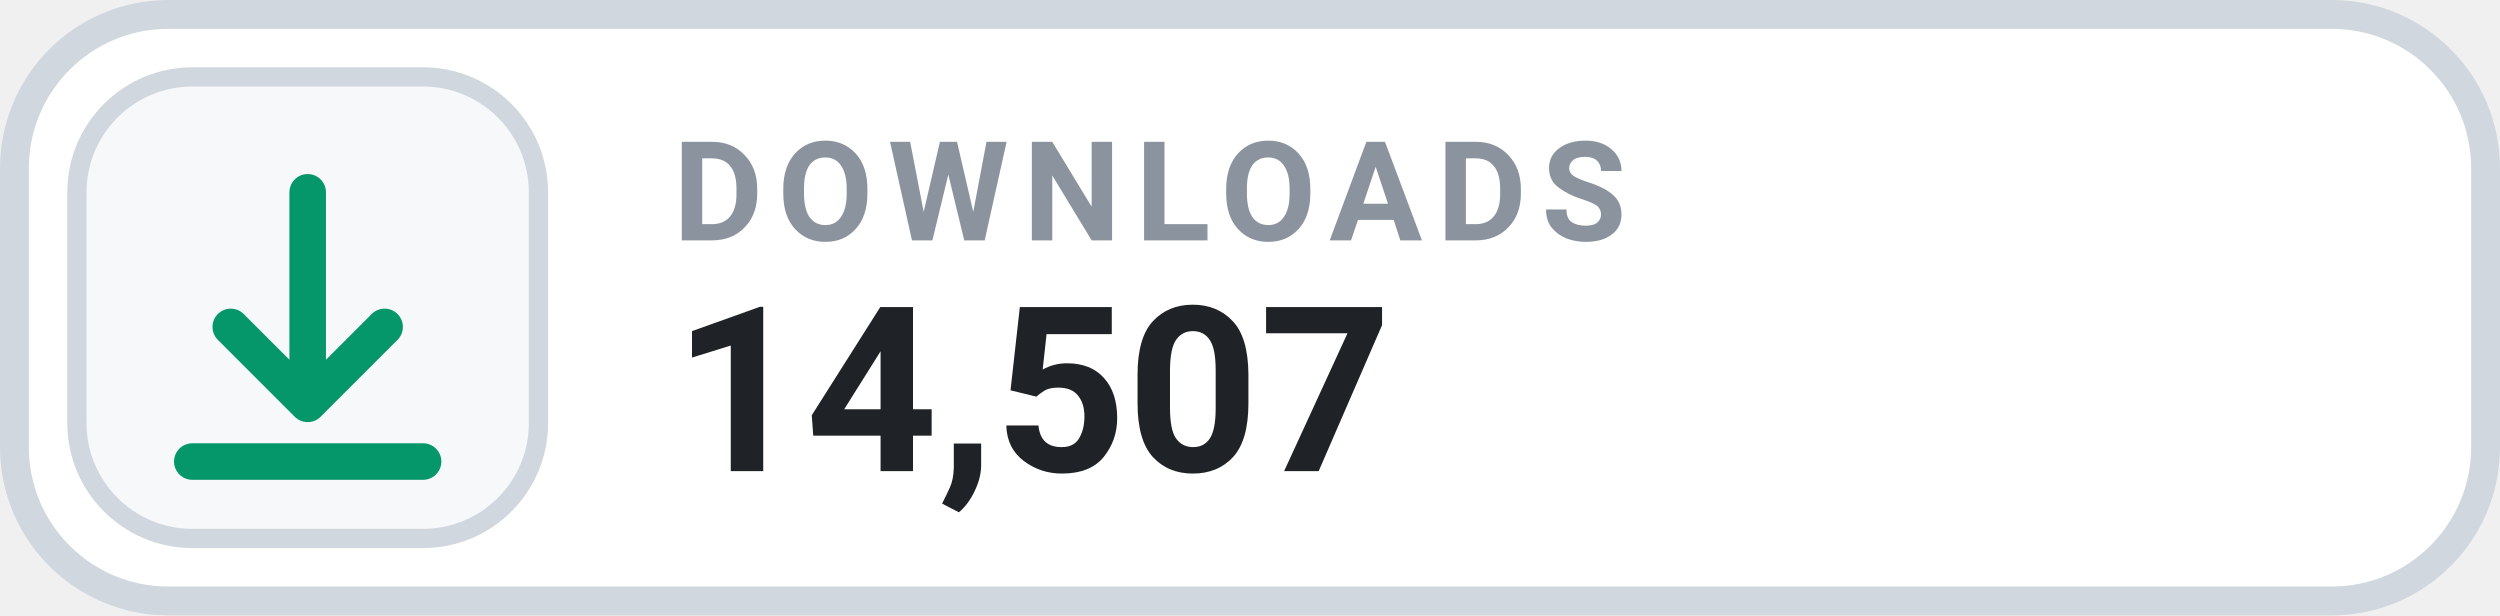
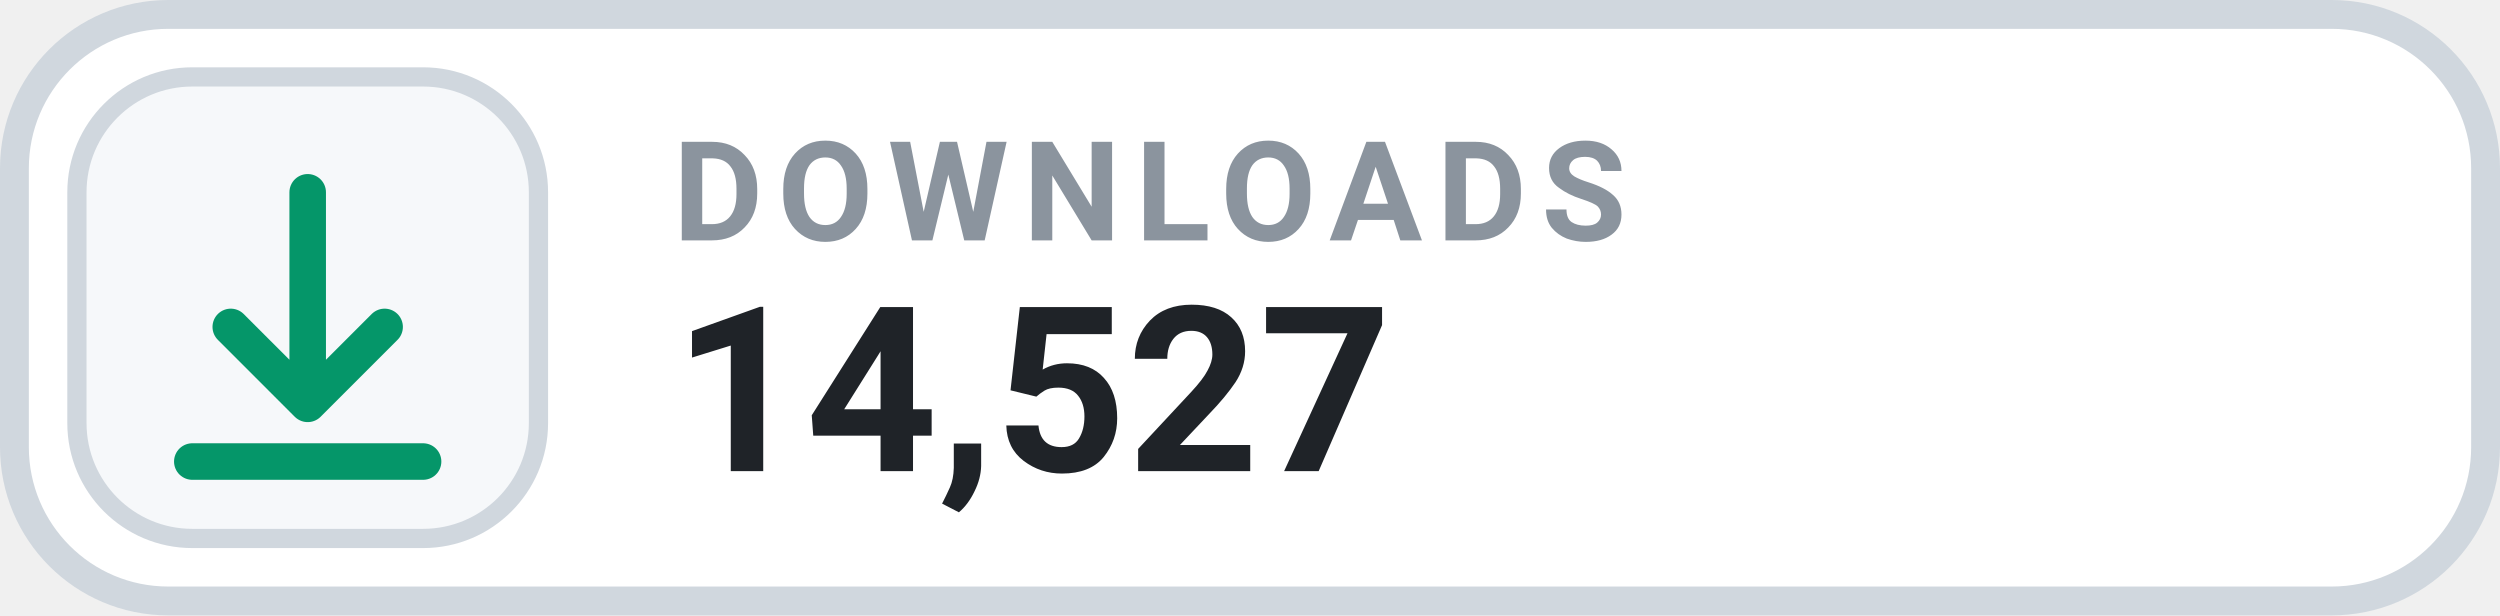
- <svg xmlns="http://www.w3.org/2000/svg" width="130" height="32" viewBox="0 0 130 32" role="img" aria-label="DOWNLOADS 14,507">
+ <svg xmlns="http://www.w3.org/2000/svg" width="130" height="32" viewBox="0 0 130 32" role="img" aria-label="DOWNLOADS 14,527">
  <rect x=".75" y=".75" width="128.5" height="30.5" rx="8" fill="#FFFFFF" stroke="#D0D7DE" stroke-width="1.5" />
  <rect x="4" y="4" width="24" height="24" rx="6" fill="#F6F8FA" stroke="#D0D7DE" stroke-width="1" />
  <g transform="translate(16 16)" style="color:#059669;">
    <path d="M0 -6 v11 m0 0 l4 -4 m-4 4 l-4 -4 M-6 8 h12" fill="none" stroke="currentColor" stroke-width="1.9" stroke-linecap="round" stroke-linejoin="round" />
  </g>
  <text x="35" y="12.5" fill="#8B949E" font-family="-apple-system,BlinkMacSystemFont,'Segoe UI',Roboto,Helvetica,Arial,sans-serif" font-size="7.2" font-weight="700" letter-spacing=".75">DOWNLOADS</text>
-   <text x="35" y="24.5" fill="#1F2328" font-family="-apple-system,BlinkMacSystemFont,'Segoe UI',Roboto,Helvetica,Arial,sans-serif" font-size="12" font-weight="700">14,507</text>
+   <text x="35" y="24.5" fill="#1F2328" font-family="-apple-system,BlinkMacSystemFont,'Segoe UI',Roboto,Helvetica,Arial,sans-serif" font-size="12" font-weight="700">14,527</text>
</svg>
